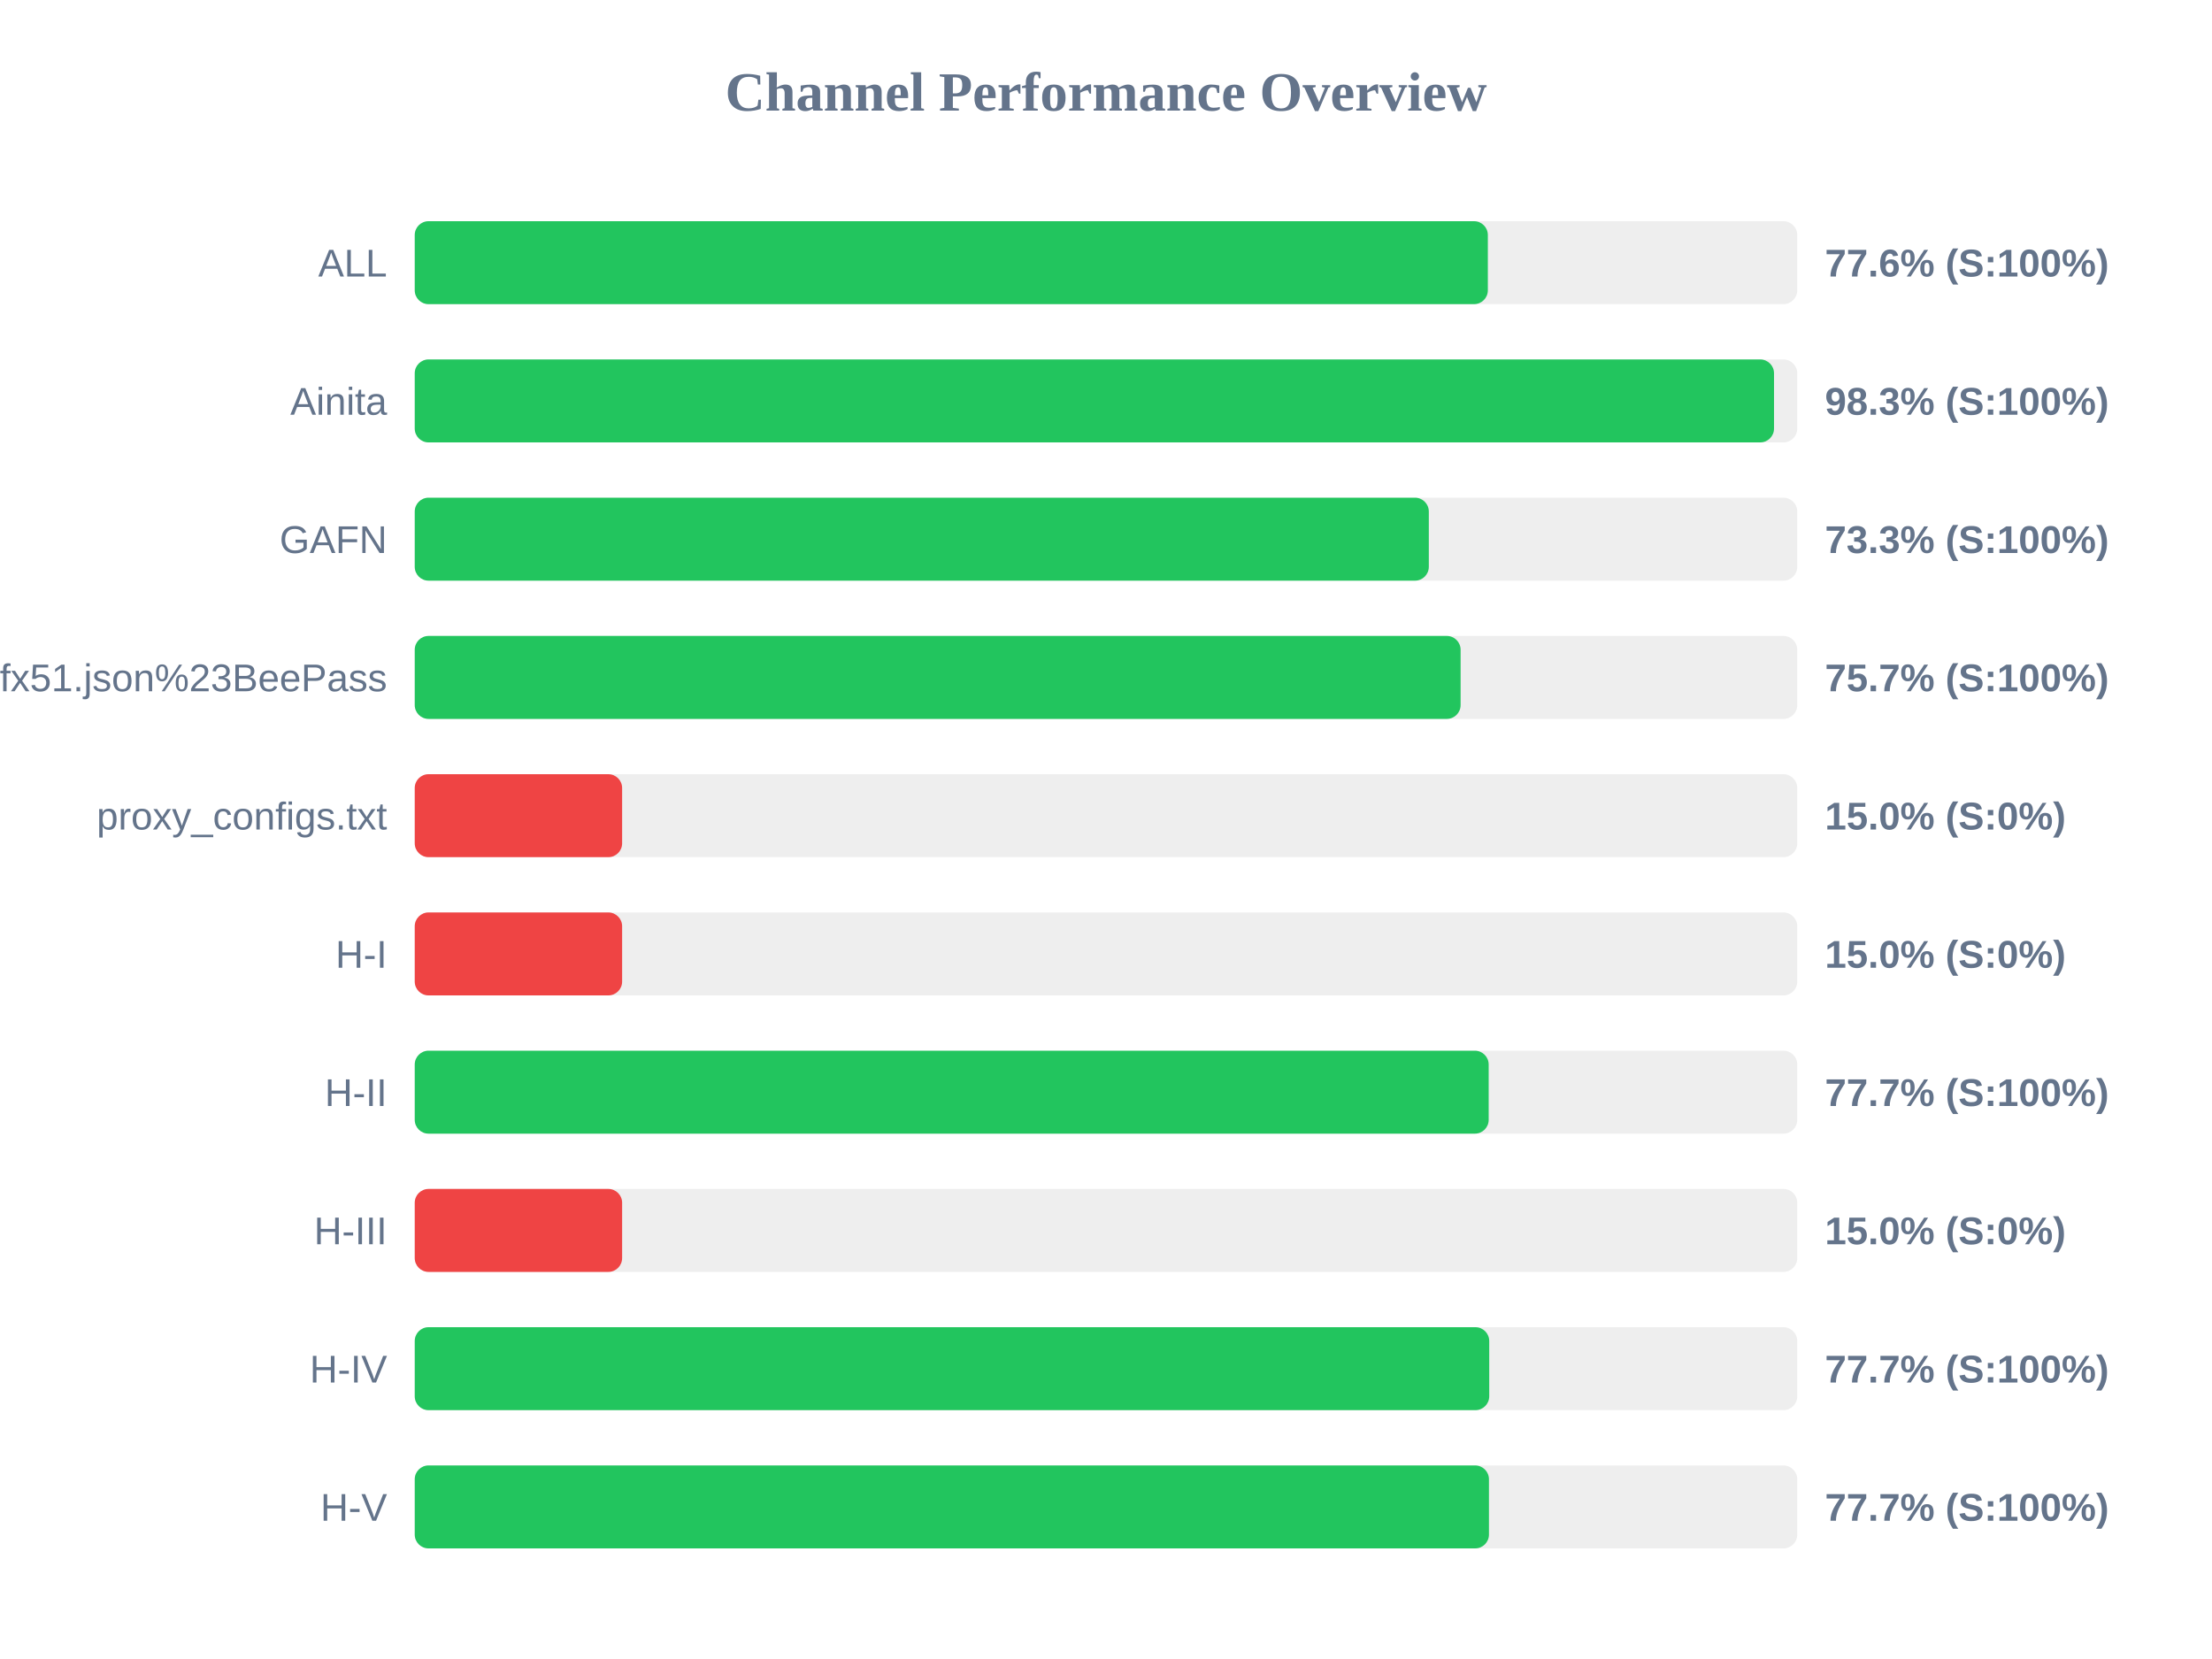
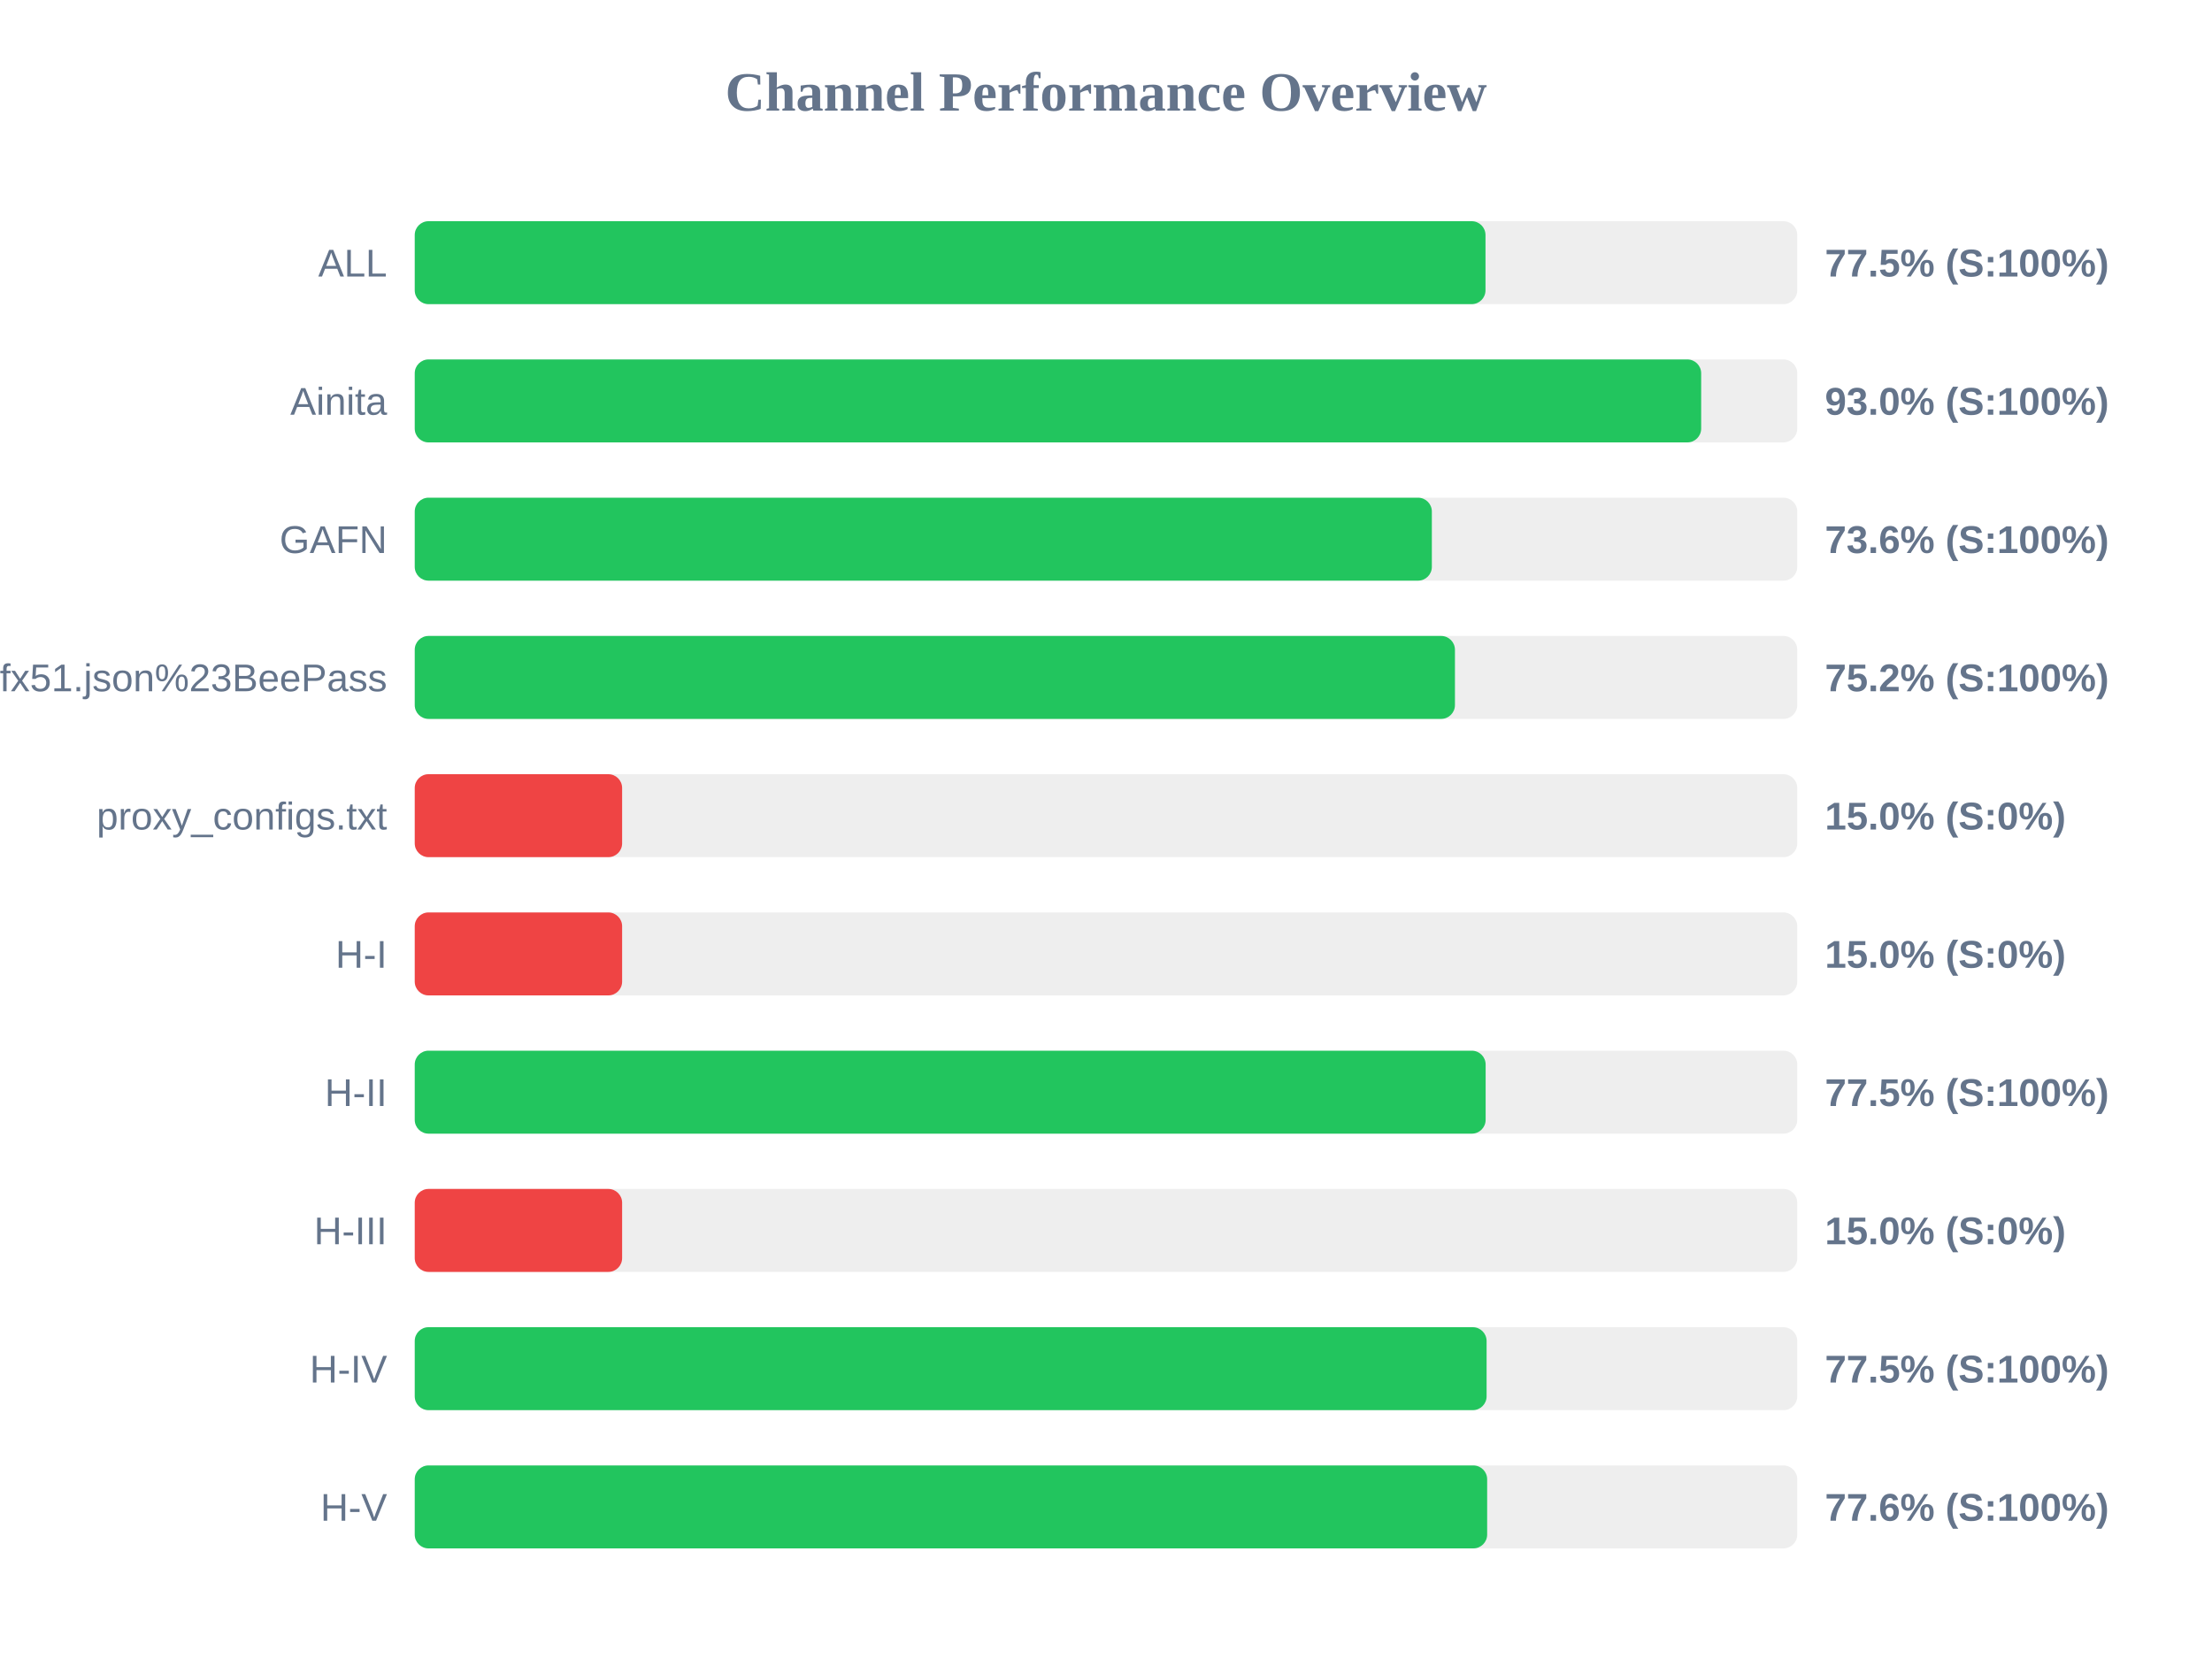
<svg xmlns="http://www.w3.org/2000/svg" width="800" height="600" version="1.1">
  <style>
        .row { font: 14px Arial; fill: #64748b; }
        .score { font: bold 14px Arial; fill: #64748b; }
    </style>
  <text x="400" y="40" text-anchor="middle" font-size="20px" font-weight="bold" fill="#64748b">Channel Performance Overview</text>
  <rect x="150" y="80" width="500" height="30" fill="#eee" rx="5" />
-   <rect x="150" y="80" width="388.1" height="30" fill="#22c55e" rx="5" />
+   <rect x="150" y="80" width="387.25" height="30" fill="#22c55e" rx="5" />
  <text x="140" y="100" text-anchor="end" class="row">ALL</text>
-   <text x="660" y="100" text-anchor="start" class="score">77.6% (S:100%)</text>
+   <text x="660" y="100" text-anchor="start" class="score">77.5% (S:100%)</text>
  <rect x="150" y="130" width="500" height="30" fill="#eee" rx="5" />
-   <rect x="150" y="130" width="491.6" height="30" fill="#22c55e" rx="5" />
+   <rect x="150" y="130" width="465.25" height="30" fill="#22c55e" rx="5" />
  <text x="140" y="150" text-anchor="end" class="row">Ainita</text>
-   <text x="660" y="150" text-anchor="start" class="score">98.3% (S:100%)</text>
+   <text x="660" y="150" text-anchor="start" class="score">93.0% (S:100%)</text>
  <rect x="150" y="180" width="500" height="30" fill="#eee" rx="5" />
-   <rect x="150" y="180" width="366.75" height="30" fill="#22c55e" rx="5" />
+   <rect x="150" y="180" width="367.85" height="30" fill="#22c55e" rx="5" />
  <text x="140" y="200" text-anchor="end" class="row">GAFN</text>
-   <text x="660" y="200" text-anchor="start" class="score">73.3% (S:100%)</text>
+   <text x="660" y="200" text-anchor="start" class="score">73.6% (S:100%)</text>
  <rect x="150" y="230" width="500" height="30" fill="#eee" rx="5" />
-   <rect x="150" y="230" width="378.25" height="30" fill="#22c55e" rx="5" />
+   <rect x="150" y="230" width="376.2" height="30" fill="#22c55e" rx="5" />
  <text x="140" y="250" text-anchor="end" class="row">sub?s=ssconf%3A%2F%2Fs3.amazonaws.com%2Fbeedynconprd%2Fzf38bv6oxi1nv3wfkpmxyfl8yj5fargza3foantoalu16vznl0ckxx7bgf1ufx51.json%23BeePass</text>
-   <text x="660" y="250" text-anchor="start" class="score">75.7% (S:100%)</text>
+   <text x="660" y="250" text-anchor="start" class="score">75.2% (S:100%)</text>
  <rect x="150" y="280" width="500" height="30" fill="#eee" rx="5" />
  <rect x="150" y="280" width="75.0" height="30" fill="#ef4444" rx="5" />
  <text x="140" y="300" text-anchor="end" class="row">proxy_configs.txt</text>
  <text x="660" y="300" text-anchor="start" class="score">15.0% (S:0%)</text>
  <rect x="150" y="330" width="500" height="30" fill="#eee" rx="5" />
  <rect x="150" y="330" width="75.0" height="30" fill="#ef4444" rx="5" />
  <text x="140" y="350" text-anchor="end" class="row">H-I</text>
  <text x="660" y="350" text-anchor="start" class="score">15.0% (S:0%)</text>
  <rect x="150" y="380" width="500" height="30" fill="#eee" rx="5" />
-   <rect x="150" y="380" width="388.4" height="30" fill="#22c55e" rx="5" />
+   <rect x="150" y="380" width="387.3" height="30" fill="#22c55e" rx="5" />
  <text x="140" y="400" text-anchor="end" class="row">H-II</text>
-   <text x="660" y="400" text-anchor="start" class="score">77.7% (S:100%)</text>
+   <text x="660" y="400" text-anchor="start" class="score">77.5% (S:100%)</text>
  <rect x="150" y="430" width="500" height="30" fill="#eee" rx="5" />
  <rect x="150" y="430" width="75.0" height="30" fill="#ef4444" rx="5" />
  <text x="140" y="450" text-anchor="end" class="row">H-III</text>
  <text x="660" y="450" text-anchor="start" class="score">15.0% (S:0%)</text>
  <rect x="150" y="480" width="500" height="30" fill="#eee" rx="5" />
-   <rect x="150" y="480" width="388.6" height="30" fill="#22c55e" rx="5" />
+   <rect x="150" y="480" width="387.65" height="30" fill="#22c55e" rx="5" />
  <text x="140" y="500" text-anchor="end" class="row">H-IV</text>
-   <text x="660" y="500" text-anchor="start" class="score">77.7% (S:100%)</text>
+   <text x="660" y="500" text-anchor="start" class="score">77.5% (S:100%)</text>
  <rect x="150" y="530" width="500" height="30" fill="#eee" rx="5" />
-   <rect x="150" y="530" width="388.5" height="30" fill="#22c55e" rx="5" />
+   <rect x="150" y="530" width="387.85" height="30" fill="#22c55e" rx="5" />
  <text x="140" y="550" text-anchor="end" class="row">H-V</text>
-   <text x="660" y="550" text-anchor="start" class="score">77.7% (S:100%)</text>
+   <text x="660" y="550" text-anchor="start" class="score">77.6% (S:100%)</text>
</svg>
